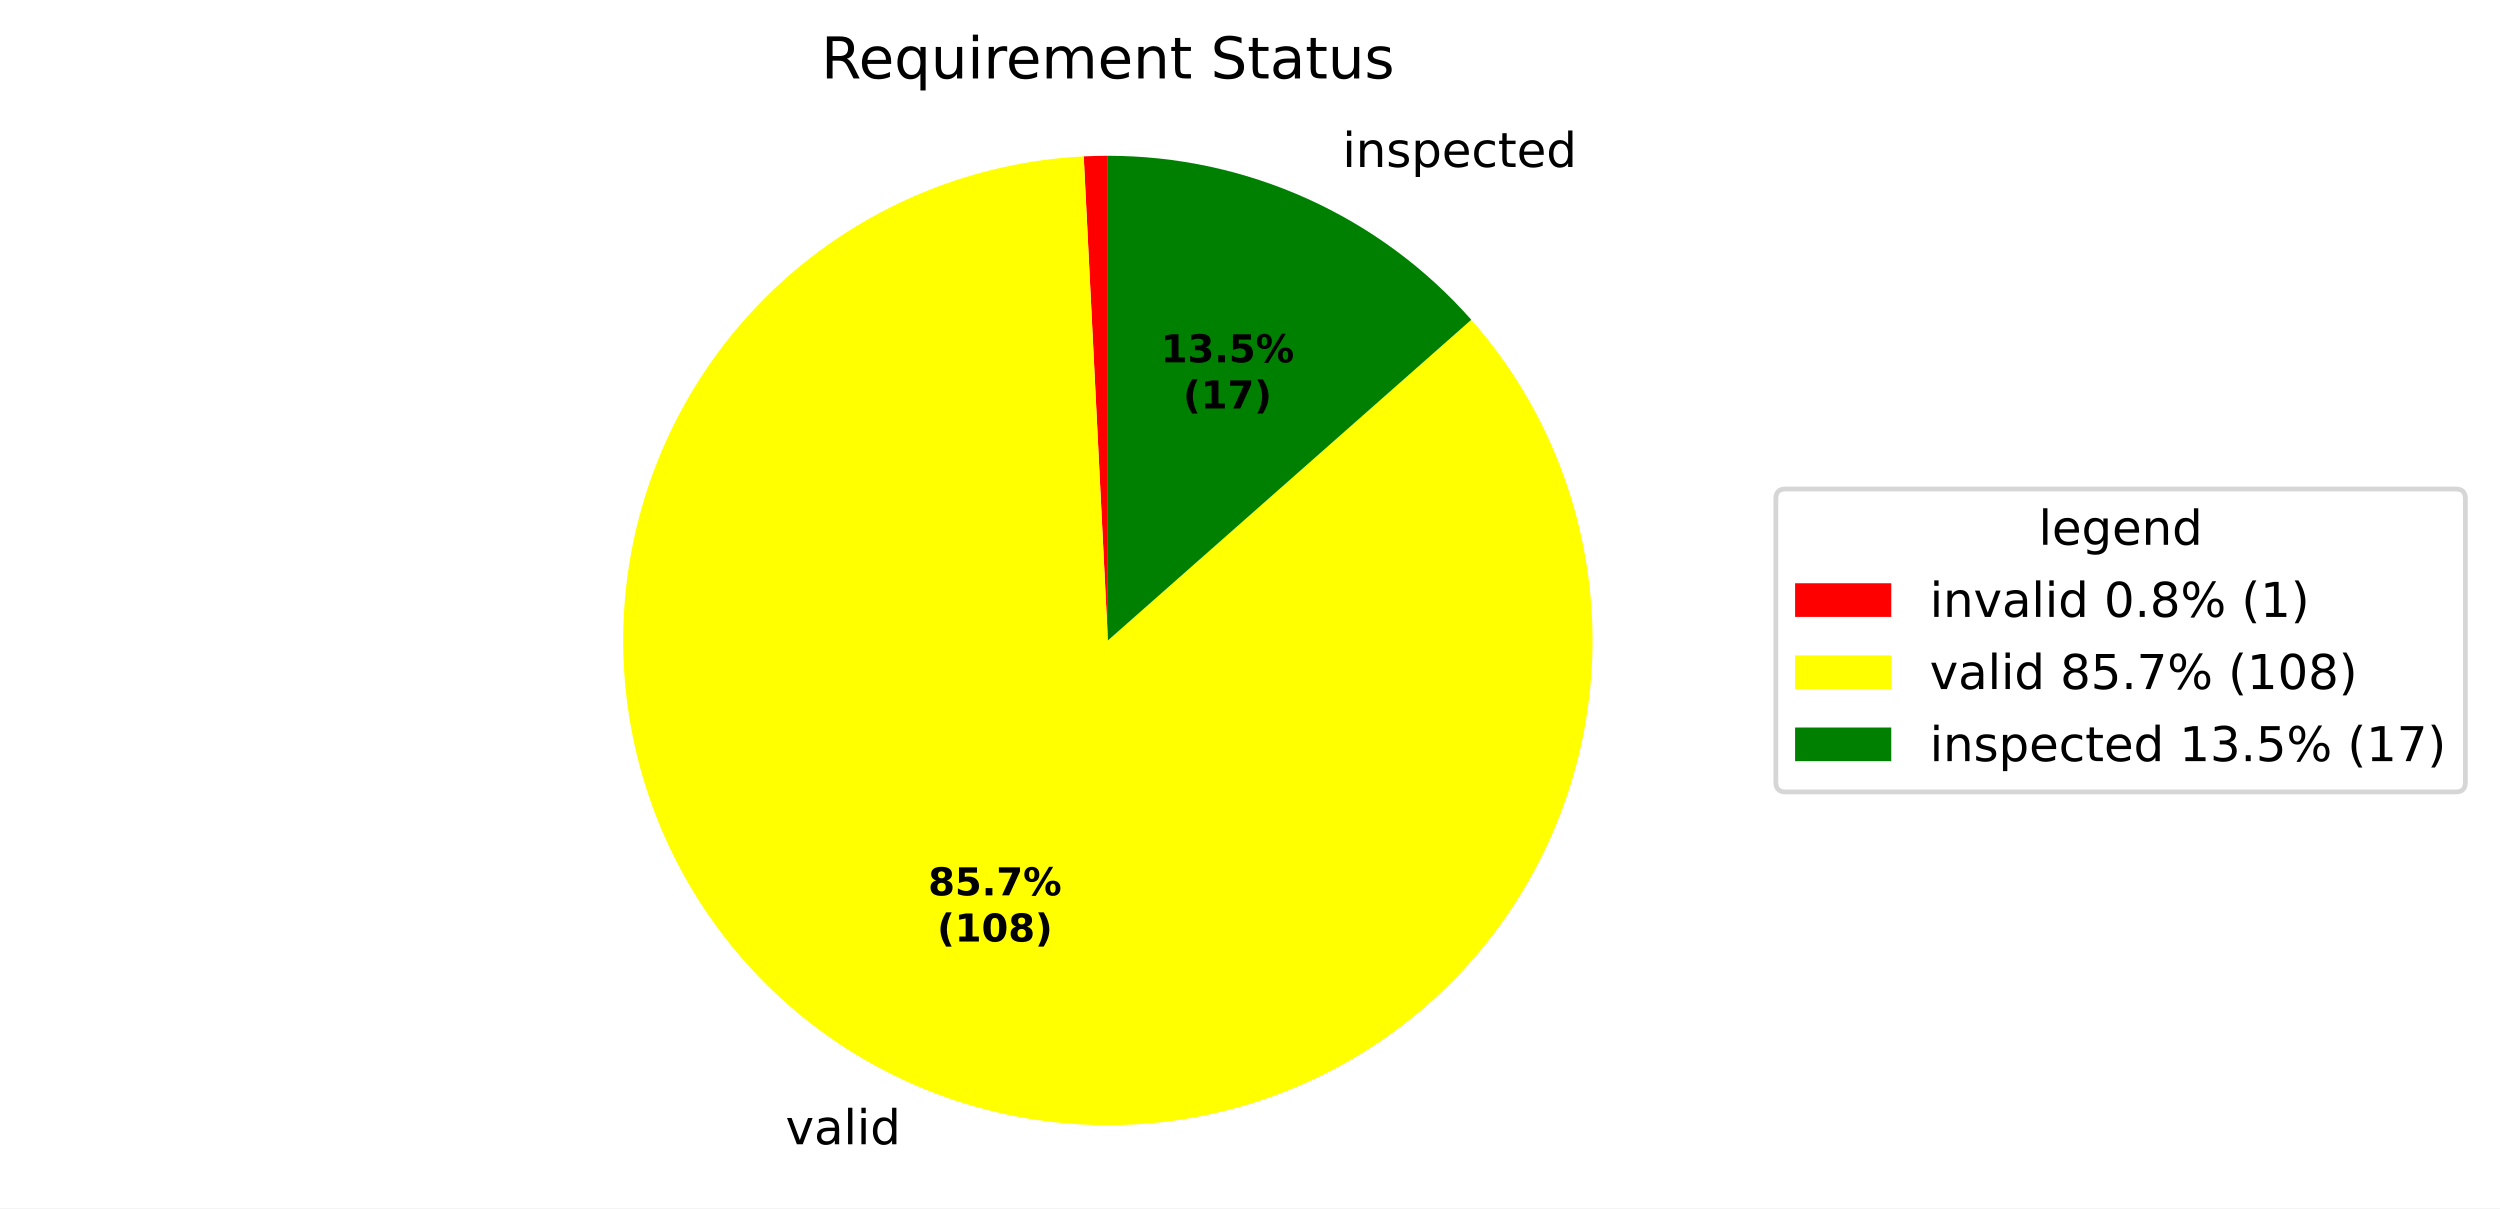
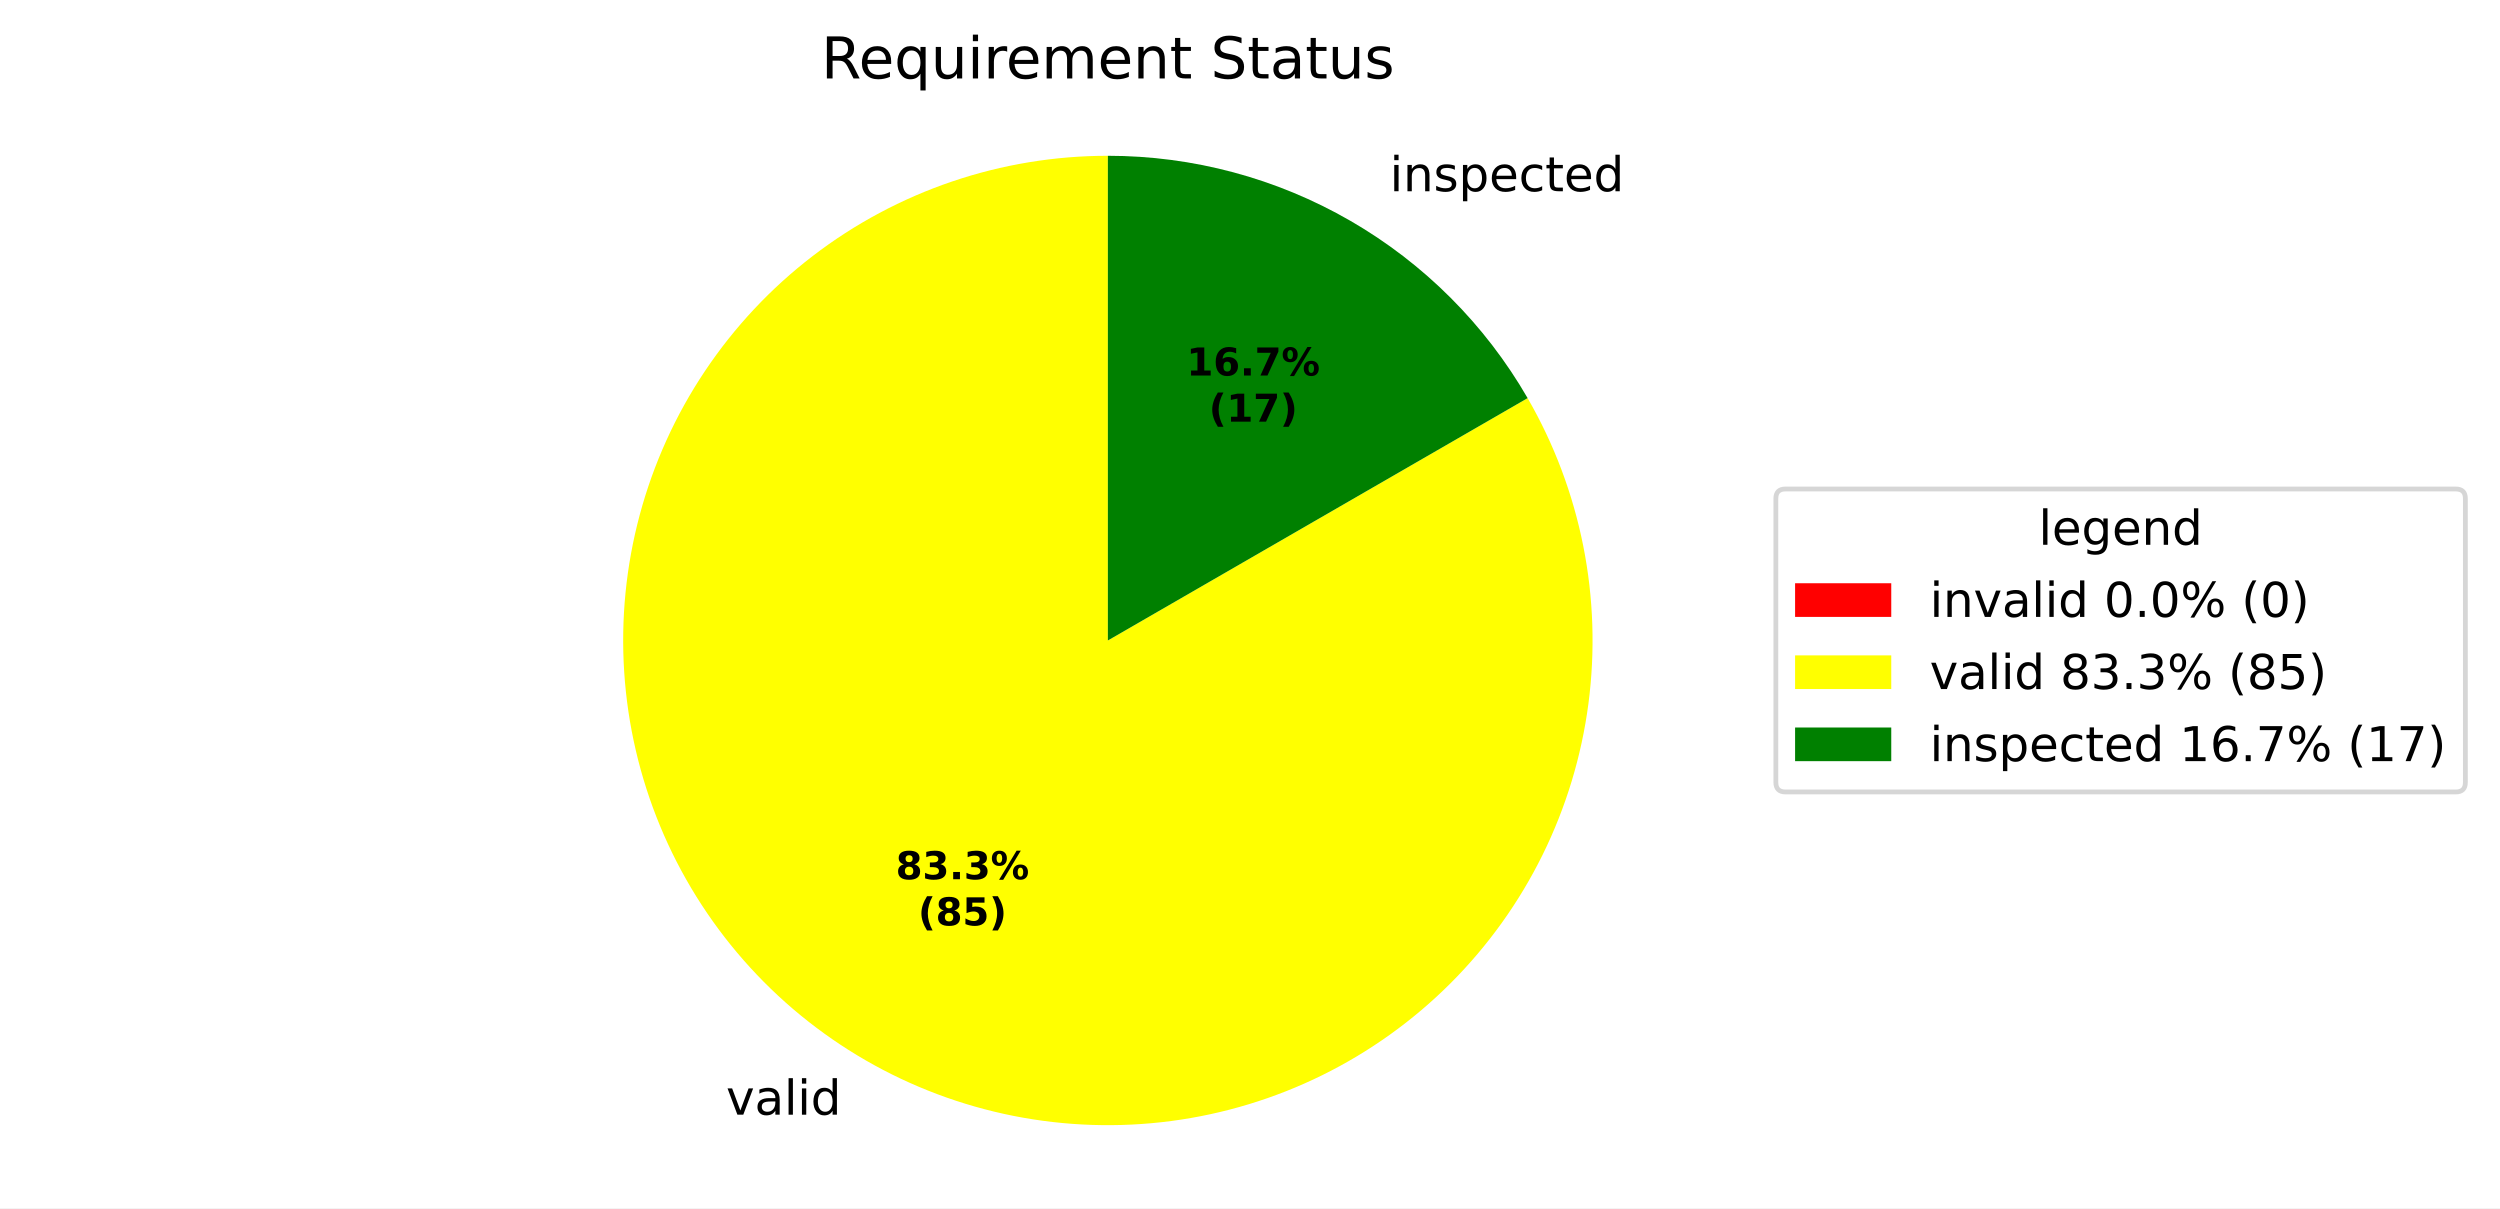
<svg xmlns="http://www.w3.org/2000/svg" xmlns:xlink="http://www.w3.org/1999/xlink" width="519.918pt" height="251.278pt" viewBox="0 0 519.918 251.278" version="1.1">
  <defs>
    <style type="text/css">*{stroke-linejoin: round; stroke-linecap: butt}</style>
  </defs>
  <g id="figure_1">
    <g id="patch_1">
      <path d="M 0 251.278  L 519.918 251.278  L 519.918 0  L 0 0  z " style="fill: #ffffff" />
    </g>
    <g id="axes_1">
      <g id="patch_2">
-         <path d="M 230.4 32.398  C 229.562 32.398 228.724 32.409 227.887 32.429  C 227.049 32.45 226.212 32.482 225.376 32.523  L 230.4 133.198  z " style="fill: #ff0000" />
+         <path d="M 230.4 32.398  C 230.4 32.398 230.4 32.398 230.4 32.398  L 230.4 133.198  z " style="fill: #ff0000" />
      </g>
      <g id="patch_3">
-         <path d="M 225.376 32.523  C 214.053 33.088 202.907 35.56 192.407 39.832  C 181.906 44.105 172.202 50.119 163.702 57.62  C 155.202 65.121 148.028 74.003 142.483 83.89  C 136.938 93.778 133.1 104.53 131.131 115.694  C 129.163 126.859 129.092 138.275 130.921 149.463  C 132.75 160.651 136.454 171.45 141.875 181.406  C 147.297 191.362 154.359 200.332 162.765 207.939  C 171.171 215.545 180.8 221.679 191.246 226.083  C 201.692 230.486 212.807 233.096 224.121 233.802  C 235.435 234.509 246.788 233.301 257.701 230.231  C 268.613 227.16 278.93 222.271 288.216 215.769  C 297.503 209.266 305.626 201.244 312.243 192.039  C 318.861 182.835 323.878 172.58 327.085 161.706  C 330.291 150.833 331.64 139.496 331.075 128.174  C 330.51 116.851 328.039 105.705 323.766 95.205  C 319.493 84.705 313.479 75 305.978 66.5  L 230.4 133.198  z " style="fill: #ffff00" />
+         <path d="M 230.4 32.398  C 219.38 32.398 208.434 34.205 197.999 37.748  C 187.564 41.29 177.78 46.52 169.037 53.228  C 160.294 59.937 152.71 68.034 146.588 77.197  C 140.465 86.359 135.887 96.465 133.035 107.109  C 130.182 117.754 129.095 128.794 129.816 139.791  C 130.537 150.787 133.056 161.591 137.273 171.773  C 141.49 181.954 147.349 191.375 154.615 199.66  C 161.881 207.946 170.456 214.983 180 220.493  C 189.544 226.004 199.927 229.911 210.735 232.061  C 221.543 234.211 232.631 234.574 243.557 233.136  C 254.483 231.697 265.099 228.477 274.983 223.603  C 284.866 218.729 293.884 212.267 301.676 204.475  C 309.469 196.682 315.931 187.664 320.805 177.781  C 325.679 167.897 328.899 157.281 330.338 146.355  C 331.776 135.429 331.413 124.341 329.263 113.533  C 327.113 102.725 323.205 92.342 317.695 82.798  L 230.4 133.198  z " style="fill: #ffff00" />
      </g>
      <g id="patch_4">
-         <path d="M 305.978 66.5  C 296.519 55.782 284.888 47.198 271.858 41.318  C 258.828 35.439 244.695 32.398 230.4 32.398  L 230.4 133.198  z " style="fill: #008000" />
+         <path d="M 317.695 82.798  C 308.849 67.476 296.122 54.749 280.8 45.903  C 265.478 37.056 248.093 32.398 230.4 32.398  L 230.4 133.198  z " style="fill: #008000" />
      </g>
      <g id="matplotlib.axis_1" />
      <g id="matplotlib.axis_2" />
      <g id="text_1">
-         <g transform="translate(160.2007 237.9695) scale(0.1 -0.1)">
+         <g transform="translate(147.8303 231.8211) scale(0.1 -0.1)">
          <defs>
            <path id="DejaVuSans-3" transform="scale(0.015625)" />
            <path id="DejaVuSans-59" d="M 191 3500  L 800 3500  L 1894 563  L 2988 3500  L 3597 3500  L 2284 0  L 1503 0  L 191 3500  z " transform="scale(0.015625)" />
            <path id="DejaVuSans-44" d="M 2194 1759  Q 1497 1759 1228 1600  Q 959 1441 959 1056  Q 959 750 1161 570  Q 1363 391 1709 391  Q 2188 391 2477 730  Q 2766 1069 2766 1631  L 2766 1759  L 2194 1759  z M 3341 1997  L 3341 0  L 2766 0  L 2766 531  Q 2569 213 2275 61  Q 1981 -91 1556 -91  Q 1019 -91 701 211  Q 384 513 384 1019  Q 384 1609 779 1909  Q 1175 2209 1959 2209  L 2766 2209  L 2766 2266  Q 2766 2663 2505 2880  Q 2244 3097 1772 3097  Q 1472 3097 1187 3025  Q 903 2953 641 2809  L 641 3341  Q 956 3463 1253 3523  Q 1550 3584 1831 3584  Q 2591 3584 2966 3190  Q 3341 2797 3341 1997  z " transform="scale(0.015625)" />
            <path id="DejaVuSans-4f" d="M 603 4863  L 1178 4863  L 1178 0  L 603 0  L 603 4863  z " transform="scale(0.015625)" />
            <path id="DejaVuSans-4c" d="M 603 3500  L 1178 3500  L 1178 0  L 603 0  L 603 3500  z M 603 4863  L 1178 4863  L 1178 4134  L 603 4134  L 603 4863  z " transform="scale(0.015625)" />
            <path id="DejaVuSans-47" d="M 2906 2969  L 2906 4863  L 3481 4863  L 3481 0  L 2906 0  L 2906 525  Q 2725 213 2448 61  Q 2172 -91 1784 -91  Q 1150 -91 751 415  Q 353 922 353 1747  Q 353 2572 751 3078  Q 1150 3584 1784 3584  Q 2172 3584 2448 3432  Q 2725 3281 2906 2969  z M 947 1747  Q 947 1113 1208 752  Q 1469 391 1925 391  Q 2381 391 2643 752  Q 2906 1113 2906 1747  Q 2906 2381 2643 2742  Q 2381 3103 1925 3103  Q 1469 3103 1208 2742  Q 947 2381 947 1747  z " transform="scale(0.015625)" />
          </defs>
          <use xlink:href="#DejaVuSans-3" />
          <use xlink:href="#DejaVuSans-59" transform="translate(31.78125 0)" />
          <use xlink:href="#DejaVuSans-44" transform="translate(90.96875 0)" />
          <use xlink:href="#DejaVuSans-4f" transform="translate(152.25 0)" />
          <use xlink:href="#DejaVuSans-4c" transform="translate(180.0312 0)" />
          <use xlink:href="#DejaVuSans-47" transform="translate(207.8125 0)" />
        </g>
      </g>
      <g id="text_2">
-         <g transform="translate(276.0035 34.7284) scale(0.1 -0.1)">
+         <g transform="translate(285.84 39.77128) scale(0.1 -0.1)">
          <defs>
            <path id="DejaVuSans-51" d="M 3513 2113  L 3513 0  L 2938 0  L 2938 2094  Q 2938 2591 2744 2837  Q 2550 3084 2163 3084  Q 1697 3084 1428 2787  Q 1159 2491 1159 1978  L 1159 0  L 581 0  L 581 3500  L 1159 3500  L 1159 2956  Q 1366 3272 1645 3428  Q 1925 3584 2291 3584  Q 2894 3584 3203 3211  Q 3513 2838 3513 2113  z " transform="scale(0.015625)" />
            <path id="DejaVuSans-56" d="M 2834 3397  L 2834 2853  Q 2591 2978 2328 3040  Q 2066 3103 1784 3103  Q 1356 3103 1142 2972  Q 928 2841 928 2578  Q 928 2378 1081 2264  Q 1234 2150 1697 2047  L 1894 2003  Q 2506 1872 2764 1633  Q 3022 1394 3022 966  Q 3022 478 2636 193  Q 2250 -91 1575 -91  Q 1294 -91 989 -36  Q 684 19 347 128  L 347 722  Q 666 556 975 473  Q 1284 391 1588 391  Q 1994 391 2212 530  Q 2431 669 2431 922  Q 2431 1156 2273 1281  Q 2116 1406 1581 1522  L 1381 1569  Q 847 1681 609 1914  Q 372 2147 372 2553  Q 372 3047 722 3315  Q 1072 3584 1716 3584  Q 2034 3584 2315 3537  Q 2597 3491 2834 3397  z " transform="scale(0.015625)" />
            <path id="DejaVuSans-53" d="M 1159 525  L 1159 -1331  L 581 -1331  L 581 3500  L 1159 3500  L 1159 2969  Q 1341 3281 1617 3432  Q 1894 3584 2278 3584  Q 2916 3584 3314 3078  Q 3713 2572 3713 1747  Q 3713 922 3314 415  Q 2916 -91 2278 -91  Q 1894 -91 1617 61  Q 1341 213 1159 525  z M 3116 1747  Q 3116 2381 2855 2742  Q 2594 3103 2138 3103  Q 1681 3103 1420 2742  Q 1159 2381 1159 1747  Q 1159 1113 1420 752  Q 1681 391 2138 391  Q 2594 391 2855 752  Q 3116 1113 3116 1747  z " transform="scale(0.015625)" />
            <path id="DejaVuSans-48" d="M 3597 1894  L 3597 1613  L 953 1613  Q 991 1019 1311 708  Q 1631 397 2203 397  Q 2534 397 2845 478  Q 3156 559 3463 722  L 3463 178  Q 3153 47 2828 -22  Q 2503 -91 2169 -91  Q 1331 -91 842 396  Q 353 884 353 1716  Q 353 2575 817 3079  Q 1281 3584 2069 3584  Q 2775 3584 3186 3129  Q 3597 2675 3597 1894  z M 3022 2063  Q 3016 2534 2758 2815  Q 2500 3097 2075 3097  Q 1594 3097 1305 2825  Q 1016 2553 972 2059  L 3022 2063  z " transform="scale(0.015625)" />
            <path id="DejaVuSans-46" d="M 3122 3366  L 3122 2828  Q 2878 2963 2633 3030  Q 2388 3097 2138 3097  Q 1578 3097 1268 2742  Q 959 2388 959 1747  Q 959 1106 1268 751  Q 1578 397 2138 397  Q 2388 397 2633 464  Q 2878 531 3122 666  L 3122 134  Q 2881 22 2623 -34  Q 2366 -91 2075 -91  Q 1284 -91 818 406  Q 353 903 353 1747  Q 353 2603 823 3093  Q 1294 3584 2113 3584  Q 2378 3584 2631 3529  Q 2884 3475 3122 3366  z " transform="scale(0.015625)" />
            <path id="DejaVuSans-57" d="M 1172 4494  L 1172 3500  L 2356 3500  L 2356 3053  L 1172 3053  L 1172 1153  Q 1172 725 1289 603  Q 1406 481 1766 481  L 2356 481  L 2356 0  L 1766 0  Q 1100 0 847 248  Q 594 497 594 1153  L 594 3053  L 172 3053  L 172 3500  L 594 3500  L 594 4494  L 1172 4494  z " transform="scale(0.015625)" />
          </defs>
          <use xlink:href="#DejaVuSans-3" />
          <use xlink:href="#DejaVuSans-4c" transform="translate(31.78125 0)" />
          <use xlink:href="#DejaVuSans-51" transform="translate(59.5625 0)" />
          <use xlink:href="#DejaVuSans-56" transform="translate(122.9375 0)" />
          <use xlink:href="#DejaVuSans-53" transform="translate(175.0312 0)" />
          <use xlink:href="#DejaVuSans-48" transform="translate(238.5156 0)" />
          <use xlink:href="#DejaVuSans-46" transform="translate(300.0469 0)" />
          <use xlink:href="#DejaVuSans-57" transform="translate(355.0312 0)" />
          <use xlink:href="#DejaVuSans-48" transform="translate(394.2344 0)" />
          <use xlink:href="#DejaVuSans-47" transform="translate(455.7656 0)" />
        </g>
      </g>
      <g id="text_3">
-         <g transform="translate(193.0306 186.2064) scale(0.08 -0.08)">
+         <g transform="translate(186.2831 182.8527) scale(0.08 -0.08)">
          <defs>
            <path id="DejaVuSans-Bold-1b" d="M 2228 2088  Q 1891 2088 1709 1903  Q 1528 1719 1528 1375  Q 1528 1031 1709 848  Q 1891 666 2228 666  Q 2563 666 2741 848  Q 2919 1031 2919 1375  Q 2919 1722 2741 1905  Q 2563 2088 2228 2088  z M 1350 2484  Q 925 2613 709 2878  Q 494 3144 494 3541  Q 494 4131 934 4440  Q 1375 4750 2228 4750  Q 3075 4750 3515 4442  Q 3956 4134 3956 3541  Q 3956 3144 3739 2878  Q 3522 2613 3097 2484  Q 3572 2353 3814 2058  Q 4056 1763 4056 1313  Q 4056 619 3595 264  Q 3134 -91 2228 -91  Q 1319 -91 855 264  Q 391 619 391 1313  Q 391 1763 633 2058  Q 875 2353 1350 2484  z M 1631 3419  Q 1631 3141 1786 2991  Q 1941 2841 2228 2841  Q 2509 2841 2662 2991  Q 2816 3141 2816 3419  Q 2816 3697 2662 3845  Q 2509 3994 2228 3994  Q 1941 3994 1786 3844  Q 1631 3694 1631 3419  z " transform="scale(0.015625)" />
+             <path id="DejaVuSans-Bold-16" d="M 2981 2516  Q 3453 2394 3698 2092  Q 3944 1791 3944 1325  Q 3944 631 3412 270  Q 2881 -91 1863 -91  Q 1503 -91 1142 -33  Q 781 25 428 141  L 428 1069  Q 766 900 1098 814  Q 1431 728 1753 728  Q 2231 728 2486 893  Q 2741 1059 2741 1369  Q 2741 1688 2480 1852  Q 2219 2016 1709 2016  L 1228 2016  L 1228 2791  L 1734 2791  Q 2188 2791 2409 2933  Q 2631 3075 2631 3366  Q 2631 3634 2415 3781  Q 2200 3928 1806 3928  Q 1516 3928 1219 3862  Q 922 3797 628 3669  L 628 4550  Q 984 4650 1334 4700  Q 1684 4750 2022 4750  Q 2931 4750 3382 4451  Q 3834 4153 3834 3553  Q 3834 3144 3618 2883  Q 3403 2622 2981 2516  z " transform="scale(0.015625)" />
+             <path id="DejaVuSans-Bold-11" d="M 653 1209  L 1778 1209  L 1778 0  L 653 0  L 653 1209  z " transform="scale(0.015625)" />
+             <path id="DejaVuSans-Bold-8" d="M 4959 1925  Q 4738 1925 4616 1733  Q 4494 1541 4494 1184  Q 4494 825 4614 633  Q 4734 441 4959 441  Q 5184 441 5303 633  Q 5422 825 5422 1184  Q 5422 1541 5301 1733  Q 5181 1925 4959 1925  z M 4959 2450  Q 5541 2450 5875 2112  Q 6209 1775 6209 1184  Q 6209 594 5875 251  Q 5541 -91 4959 -91  Q 4378 -91 4042 251  Q 3706 594 3706 1184  Q 3706 1772 4042 2111  Q 4378 2450 4959 2450  z M 2094 -91  L 1403 -91  L 4319 4750  L 5013 4750  L 2094 -91  z M 1453 4750  Q 2034 4750 2367 4411  Q 2700 4072 2700 3481  Q 2700 2891 2367 2550  Q 2034 2209 1453 2209  Q 872 2209 539 2550  Q 206 2891 206 3481  Q 206 4072 539 4411  Q 872 4750 1453 4750  z M 1453 4225  Q 1228 4225 1106 4031  Q 984 3838 984 3481  Q 984 3122 1106 2926  Q 1228 2731 1453 2731  Q 1678 2731 1798 2926  Q 1919 3122 1919 3481  Q 1919 3838 1797 4031  Q 1675 4225 1453 4225  z " transform="scale(0.015625)" />
+           </defs>
+           <use xlink:href="#DejaVuSans-Bold-1b" />
+           <use xlink:href="#DejaVuSans-Bold-16" transform="translate(69.57812 0)" />
+           <use xlink:href="#DejaVuSans-Bold-11" transform="translate(139.1562 0)" />
+           <use xlink:href="#DejaVuSans-Bold-16" transform="translate(177.1406 0)" />
+           <use xlink:href="#DejaVuSans-Bold-8" transform="translate(246.7188 0)" />
+         </g>
+         <g transform="translate(190.9375 192.4543) scale(0.08 -0.08)">
+           <defs>
+             <path id="DejaVuSans-Bold-b" d="M 2413 -844  L 1484 -844  Q 1006 -72 778 623  Q 550 1319 550 2003  Q 550 2688 779 3389  Q 1009 4091 1484 4856  L 2413 4856  Q 2013 4116 1813 3408  Q 1613 2700 1613 2009  Q 1613 1319 1811 609  Q 2009 -100 2413 -844  z " transform="scale(0.015625)" />
            <path id="DejaVuSans-Bold-18" d="M 678 4666  L 3669 4666  L 3669 3781  L 1638 3781  L 1638 3059  Q 1775 3097 1914 3117  Q 2053 3138 2203 3138  Q 3056 3138 3531 2711  Q 4006 2284 4006 1522  Q 4006 766 3489 337  Q 2972 -91 2053 -91  Q 1656 -91 1267 -14  Q 878 63 494 219  L 494 1166  Q 875 947 1217 837  Q 1559 728 1863 728  Q 2300 728 2551 942  Q 2803 1156 2803 1522  Q 2803 1891 2551 2103  Q 2300 2316 1863 2316  Q 1603 2316 1309 2248  Q 1016 2181 678 2041  L 678 4666  z " transform="scale(0.015625)" />
-             <path id="DejaVuSans-Bold-11" d="M 653 1209  L 1778 1209  L 1778 0  L 653 0  L 653 1209  z " transform="scale(0.015625)" />
+             <path id="DejaVuSans-Bold-c" d="M 513 -844  Q 913 -100 1113 609  Q 1313 1319 1313 2009  Q 1313 2700 1113 3408  Q 913 4116 513 4856  L 1441 4856  Q 1916 4091 2145 3389  Q 2375 2688 2375 2003  Q 2375 1319 2147 623  Q 1919 -72 1441 -844  L 513 -844  z " transform="scale(0.015625)" />
+           </defs>
+           <use xlink:href="#DejaVuSans-Bold-b" />
+           <use xlink:href="#DejaVuSans-Bold-1b" transform="translate(45.70312 0)" />
+           <use xlink:href="#DejaVuSans-Bold-18" transform="translate(115.2812 0)" />
+           <use xlink:href="#DejaVuSans-Bold-c" transform="translate(184.8594 0)" />
+         </g>
+       </g>
+       <g id="text_4">
+         <g transform="translate(246.7631 78.09826) scale(0.08 -0.08)">
+           <defs>
+             <path id="DejaVuSans-Bold-14" d="M 750 831  L 1813 831  L 1813 3847  L 722 3622  L 722 4441  L 1806 4666  L 2950 4666  L 2950 831  L 4013 831  L 4013 0  L 750 0  L 750 831  z " transform="scale(0.015625)" />
+             <path id="DejaVuSans-Bold-19" d="M 2316 2303  Q 2000 2303 1842 2098  Q 1684 1894 1684 1484  Q 1684 1075 1842 870  Q 2000 666 2316 666  Q 2634 666 2792 870  Q 2950 1075 2950 1484  Q 2950 1894 2792 2098  Q 2634 2303 2316 2303  z M 3803 4544  L 3803 3681  Q 3506 3822 3243 3889  Q 2981 3956 2731 3956  Q 2194 3956 1894 3657  Q 1594 3359 1544 2772  Q 1750 2925 1990 3001  Q 2231 3078 2516 3078  Q 3231 3078 3670 2659  Q 4109 2241 4109 1563  Q 4109 813 3618 361  Q 3128 -91 2303 -91  Q 1394 -91 895 523  Q 397 1138 397 2266  Q 397 3422 980 4083  Q 1563 4744 2578 4744  Q 2900 4744 3203 4694  Q 3506 4644 3803 4544  z " transform="scale(0.015625)" />
            <path id="DejaVuSans-Bold-1a" d="M 428 4666  L 3944 4666  L 3944 3988  L 2125 0  L 953 0  L 2675 3781  L 428 3781  L 428 4666  z " transform="scale(0.015625)" />
-             <path id="DejaVuSans-Bold-8" d="M 4959 1925  Q 4738 1925 4616 1733  Q 4494 1541 4494 1184  Q 4494 825 4614 633  Q 4734 441 4959 441  Q 5184 441 5303 633  Q 5422 825 5422 1184  Q 5422 1541 5301 1733  Q 5181 1925 4959 1925  z M 4959 2450  Q 5541 2450 5875 2112  Q 6209 1775 6209 1184  Q 6209 594 5875 251  Q 5541 -91 4959 -91  Q 4378 -91 4042 251  Q 3706 594 3706 1184  Q 3706 1772 4042 2111  Q 4378 2450 4959 2450  z M 2094 -91  L 1403 -91  L 4319 4750  L 5013 4750  L 2094 -91  z M 1453 4750  Q 2034 4750 2367 4411  Q 2700 4072 2700 3481  Q 2700 2891 2367 2550  Q 2034 2209 1453 2209  Q 872 2209 539 2550  Q 206 2891 206 3481  Q 206 4072 539 4411  Q 872 4750 1453 4750  z M 1453 4225  Q 1228 4225 1106 4031  Q 984 3838 984 3481  Q 984 3122 1106 2926  Q 1228 2731 1453 2731  Q 1678 2731 1798 2926  Q 1919 3122 1919 3481  Q 1919 3838 1797 4031  Q 1675 4225 1453 4225  z " transform="scale(0.015625)" />
-           </defs>
-           <use xlink:href="#DejaVuSans-Bold-1b" />
-           <use xlink:href="#DejaVuSans-Bold-18" transform="translate(69.57812 0)" />
+           </defs>
+           <use xlink:href="#DejaVuSans-Bold-14" />
+           <use xlink:href="#DejaVuSans-Bold-19" transform="translate(69.57812 0)" />
          <use xlink:href="#DejaVuSans-Bold-11" transform="translate(139.1562 0)" />
          <use xlink:href="#DejaVuSans-Bold-1a" transform="translate(177.1406 0)" />
          <use xlink:href="#DejaVuSans-Bold-8" transform="translate(246.7188 0)" />
        </g>
-         <g transform="translate(194.9018 195.8079) scale(0.08 -0.08)">
-           <defs>
-             <path id="DejaVuSans-Bold-b" d="M 2413 -844  L 1484 -844  Q 1006 -72 778 623  Q 550 1319 550 2003  Q 550 2688 779 3389  Q 1009 4091 1484 4856  L 2413 4856  Q 2013 4116 1813 3408  Q 1613 2700 1613 2009  Q 1613 1319 1811 609  Q 2009 -100 2413 -844  z " transform="scale(0.015625)" />
-             <path id="DejaVuSans-Bold-14" d="M 750 831  L 1813 831  L 1813 3847  L 722 3622  L 722 4441  L 1806 4666  L 2950 4666  L 2950 831  L 4013 831  L 4013 0  L 750 0  L 750 831  z " transform="scale(0.015625)" />
-             <path id="DejaVuSans-Bold-13" d="M 2944 2338  Q 2944 3213 2780 3570  Q 2616 3928 2228 3928  Q 1841 3928 1675 3570  Q 1509 3213 1509 2338  Q 1509 1453 1675 1090  Q 1841 728 2228 728  Q 2613 728 2778 1090  Q 2944 1453 2944 2338  z M 4147 2328  Q 4147 1169 3647 539  Q 3147 -91 2228 -91  Q 1306 -91 806 539  Q 306 1169 306 2328  Q 306 3491 806 4120  Q 1306 4750 2228 4750  Q 3147 4750 3647 4120  Q 4147 3491 4147 2328  z " transform="scale(0.015625)" />
-             <path id="DejaVuSans-Bold-c" d="M 513 -844  Q 913 -100 1113 609  Q 1313 1319 1313 2009  Q 1313 2700 1113 3408  Q 913 4116 513 4856  L 1441 4856  Q 1916 4091 2145 3389  Q 2375 2688 2375 2003  Q 2375 1319 2147 623  Q 1919 -72 1441 -844  L 513 -844  z " transform="scale(0.015625)" />
-           </defs>
-           <use xlink:href="#DejaVuSans-Bold-b" />
-           <use xlink:href="#DejaVuSans-Bold-14" transform="translate(45.70312 0)" />
-           <use xlink:href="#DejaVuSans-Bold-13" transform="translate(115.2812 0)" />
-           <use xlink:href="#DejaVuSans-Bold-1b" transform="translate(184.8594 0)" />
-           <use xlink:href="#DejaVuSans-Bold-c" transform="translate(254.4375 0)" />
-         </g>
-       </g>
-       <g id="text_4">
-         <g transform="translate(241.3978 75.3476) scale(0.08 -0.08)">
-           <defs>
-             <path id="DejaVuSans-Bold-16" d="M 2981 2516  Q 3453 2394 3698 2092  Q 3944 1791 3944 1325  Q 3944 631 3412 270  Q 2881 -91 1863 -91  Q 1503 -91 1142 -33  Q 781 25 428 141  L 428 1069  Q 766 900 1098 814  Q 1431 728 1753 728  Q 2231 728 2486 893  Q 2741 1059 2741 1369  Q 2741 1688 2480 1852  Q 2219 2016 1709 2016  L 1228 2016  L 1228 2791  L 1734 2791  Q 2188 2791 2409 2933  Q 2631 3075 2631 3366  Q 2631 3634 2415 3781  Q 2200 3928 1806 3928  Q 1516 3928 1219 3862  Q 922 3797 628 3669  L 628 4550  Q 984 4650 1334 4700  Q 1684 4750 2022 4750  Q 2931 4750 3382 4451  Q 3834 4153 3834 3553  Q 3834 3144 3618 2883  Q 3403 2622 2981 2516  z " transform="scale(0.015625)" />
-           </defs>
-           <use xlink:href="#DejaVuSans-Bold-14" />
-           <use xlink:href="#DejaVuSans-Bold-16" transform="translate(69.57812 0)" />
-           <use xlink:href="#DejaVuSans-Bold-11" transform="translate(139.1562 0)" />
-           <use xlink:href="#DejaVuSans-Bold-18" transform="translate(177.1406 0)" />
-           <use xlink:href="#DejaVuSans-Bold-8" transform="translate(246.7188 0)" />
-         </g>
-         <g transform="translate(246.0521 84.94916) scale(0.08 -0.08)">
+         <g transform="translate(251.4175 87.69982) scale(0.08 -0.08)">
          <use xlink:href="#DejaVuSans-Bold-b" />
          <use xlink:href="#DejaVuSans-Bold-14" transform="translate(45.70312 0)" />
          <use xlink:href="#DejaVuSans-Bold-1a" transform="translate(115.2812 0)" />
          <use xlink:href="#DejaVuSans-Bold-c" transform="translate(184.8594 0)" />
        </g>
      </g>
      <g id="text_5">
        <g transform="translate(170.7872 16.31812) scale(0.12 -0.12)">
          <defs>
            <path id="DejaVuSans-35" d="M 2841 2188  Q 3044 2119 3236 1894  Q 3428 1669 3622 1275  L 4263 0  L 3584 0  L 2988 1197  Q 2756 1666 2539 1819  Q 2322 1972 1947 1972  L 1259 1972  L 1259 0  L 628 0  L 628 4666  L 2053 4666  Q 2853 4666 3247 4331  Q 3641 3997 3641 3322  Q 3641 2881 3436 2590  Q 3231 2300 2841 2188  z M 1259 4147  L 1259 2491  L 2053 2491  Q 2509 2491 2742 2702  Q 2975 2913 2975 3322  Q 2975 3731 2742 3939  Q 2509 4147 2053 4147  L 1259 4147  z " transform="scale(0.015625)" />
            <path id="DejaVuSans-54" d="M 947 1747  Q 947 1113 1208 752  Q 1469 391 1925 391  Q 2381 391 2643 752  Q 2906 1113 2906 1747  Q 2906 2381 2643 2742  Q 2381 3103 1925 3103  Q 1469 3103 1208 2742  Q 947 2381 947 1747  z M 2906 525  Q 2725 213 2448 61  Q 2172 -91 1784 -91  Q 1150 -91 751 415  Q 353 922 353 1747  Q 353 2572 751 3078  Q 1150 3584 1784 3584  Q 2172 3584 2448 3432  Q 2725 3281 2906 2969  L 2906 3500  L 3481 3500  L 3481 -1331  L 2906 -1331  L 2906 525  z " transform="scale(0.015625)" />
            <path id="DejaVuSans-58" d="M 544 1381  L 544 3500  L 1119 3500  L 1119 1403  Q 1119 906 1312 657  Q 1506 409 1894 409  Q 2359 409 2629 706  Q 2900 1003 2900 1516  L 2900 3500  L 3475 3500  L 3475 0  L 2900 0  L 2900 538  Q 2691 219 2414 64  Q 2138 -91 1772 -91  Q 1169 -91 856 284  Q 544 659 544 1381  z M 1991 3584  L 1991 3584  z " transform="scale(0.015625)" />
            <path id="DejaVuSans-55" d="M 2631 2963  Q 2534 3019 2420 3045  Q 2306 3072 2169 3072  Q 1681 3072 1420 2755  Q 1159 2438 1159 1844  L 1159 0  L 581 0  L 581 3500  L 1159 3500  L 1159 2956  Q 1341 3275 1631 3429  Q 1922 3584 2338 3584  Q 2397 3584 2469 3576  Q 2541 3569 2628 3553  L 2631 2963  z " transform="scale(0.015625)" />
            <path id="DejaVuSans-50" d="M 3328 2828  Q 3544 3216 3844 3400  Q 4144 3584 4550 3584  Q 5097 3584 5394 3201  Q 5691 2819 5691 2113  L 5691 0  L 5113 0  L 5113 2094  Q 5113 2597 4934 2840  Q 4756 3084 4391 3084  Q 3944 3084 3684 2787  Q 3425 2491 3425 1978  L 3425 0  L 2847 0  L 2847 2094  Q 2847 2600 2669 2842  Q 2491 3084 2119 3084  Q 1678 3084 1418 2786  Q 1159 2488 1159 1978  L 1159 0  L 581 0  L 581 3500  L 1159 3500  L 1159 2956  Q 1356 3278 1631 3431  Q 1906 3584 2284 3584  Q 2666 3584 2933 3390  Q 3200 3197 3328 2828  z " transform="scale(0.015625)" />
            <path id="DejaVuSans-36" d="M 3425 4513  L 3425 3897  Q 3066 4069 2747 4153  Q 2428 4238 2131 4238  Q 1616 4238 1336 4038  Q 1056 3838 1056 3469  Q 1056 3159 1242 3001  Q 1428 2844 1947 2747  L 2328 2669  Q 3034 2534 3370 2195  Q 3706 1856 3706 1288  Q 3706 609 3251 259  Q 2797 -91 1919 -91  Q 1588 -91 1214 -16  Q 841 59 441 206  L 441 856  Q 825 641 1194 531  Q 1563 422 1919 422  Q 2459 422 2753 634  Q 3047 847 3047 1241  Q 3047 1584 2836 1778  Q 2625 1972 2144 2069  L 1759 2144  Q 1053 2284 737 2584  Q 422 2884 422 3419  Q 422 4038 858 4394  Q 1294 4750 2059 4750  Q 2388 4750 2728 4690  Q 3069 4631 3425 4513  z " transform="scale(0.015625)" />
          </defs>
          <use xlink:href="#DejaVuSans-35" />
          <use xlink:href="#DejaVuSans-48" transform="translate(65 0)" />
          <use xlink:href="#DejaVuSans-54" transform="translate(126.5312 0)" />
          <use xlink:href="#DejaVuSans-58" transform="translate(190.0156 0)" />
          <use xlink:href="#DejaVuSans-4c" transform="translate(253.3906 0)" />
          <use xlink:href="#DejaVuSans-55" transform="translate(281.1719 0)" />
          <use xlink:href="#DejaVuSans-48" transform="translate(320.0781 0)" />
          <use xlink:href="#DejaVuSans-50" transform="translate(381.6094 0)" />
          <use xlink:href="#DejaVuSans-48" transform="translate(479.0156 0)" />
          <use xlink:href="#DejaVuSans-51" transform="translate(540.5469 0)" />
          <use xlink:href="#DejaVuSans-57" transform="translate(603.9219 0)" />
          <use xlink:href="#DejaVuSans-3" transform="translate(643.125 0)" />
          <use xlink:href="#DejaVuSans-36" transform="translate(674.9062 0)" />
          <use xlink:href="#DejaVuSans-57" transform="translate(738.3906 0)" />
          <use xlink:href="#DejaVuSans-44" transform="translate(777.5938 0)" />
          <use xlink:href="#DejaVuSans-57" transform="translate(838.875 0)" />
          <use xlink:href="#DejaVuSans-58" transform="translate(878.0781 0)" />
          <use xlink:href="#DejaVuSans-56" transform="translate(941.4531 0)" />
        </g>
      </g>
      <g id="legend_1">
        <g id="patch_5">
          <path d="M 371.32 164.7  L 510.718 164.7  Q 512.718 164.7 512.718 162.7  L 512.718 103.697  Q 512.718 101.697 510.718 101.697  L 371.32 101.697  Q 369.32 101.697 369.32 103.697  L 369.32 162.7  Q 369.32 164.7 371.32 164.7  z " style="fill: #ffffff; opacity: 0.8; stroke: #cccccc; stroke-linejoin: miter" />
        </g>
        <g id="text_6">
          <g transform="translate(423.9598 113.295) scale(0.1 -0.1)">
            <defs>
              <path id="DejaVuSans-4a" d="M 2906 1791  Q 2906 2416 2648 2759  Q 2391 3103 1925 3103  Q 1463 3103 1205 2759  Q 947 2416 947 1791  Q 947 1169 1205 825  Q 1463 481 1925 481  Q 2391 481 2648 825  Q 2906 1169 2906 1791  z M 3481 434  Q 3481 -459 3084 -895  Q 2688 -1331 1869 -1331  Q 1566 -1331 1297 -1286  Q 1028 -1241 775 -1147  L 775 -588  Q 1028 -725 1275 -790  Q 1522 -856 1778 -856  Q 2344 -856 2625 -561  Q 2906 -266 2906 331  L 2906 616  Q 2728 306 2450 153  Q 2172 0 1784 0  Q 1141 0 747 490  Q 353 981 353 1791  Q 353 2603 747 3093  Q 1141 3584 1784 3584  Q 2172 3584 2450 3431  Q 2728 3278 2906 2969  L 2906 3500  L 3481 3500  L 3481 434  z " transform="scale(0.015625)" />
            </defs>
            <use xlink:href="#DejaVuSans-4f" />
            <use xlink:href="#DejaVuSans-48" transform="translate(27.78125 0)" />
            <use xlink:href="#DejaVuSans-4a" transform="translate(89.3125 0)" />
            <use xlink:href="#DejaVuSans-48" transform="translate(152.7969 0)" />
            <use xlink:href="#DejaVuSans-51" transform="translate(214.3281 0)" />
            <use xlink:href="#DejaVuSans-47" transform="translate(277.7031 0)" />
          </g>
        </g>
        <g id="patch_6">
          <path d="M 373.32 128.296  L 393.32 128.296  L 393.32 121.296  L 373.32 121.296  z " style="fill: #ff0000" />
        </g>
        <g id="text_7">
          <g transform="translate(401.32 128.2958) scale(0.1 -0.1)">
            <defs>
              <path id="DejaVuSans-13" d="M 2034 4250  Q 1547 4250 1301 3770  Q 1056 3291 1056 2328  Q 1056 1369 1301 889  Q 1547 409 2034 409  Q 2525 409 2770 889  Q 3016 1369 3016 2328  Q 3016 3291 2770 3770  Q 2525 4250 2034 4250  z M 2034 4750  Q 2819 4750 3233 4129  Q 3647 3509 3647 2328  Q 3647 1150 3233 529  Q 2819 -91 2034 -91  Q 1250 -91 836 529  Q 422 1150 422 2328  Q 422 3509 836 4129  Q 1250 4750 2034 4750  z " transform="scale(0.015625)" />
              <path id="DejaVuSans-11" d="M 684 794  L 1344 794  L 1344 0  L 684 0  L 684 794  z " transform="scale(0.015625)" />
-               <path id="DejaVuSans-1b" d="M 2034 2216  Q 1584 2216 1326 1975  Q 1069 1734 1069 1313  Q 1069 891 1326 650  Q 1584 409 2034 409  Q 2484 409 2743 651  Q 3003 894 3003 1313  Q 3003 1734 2745 1975  Q 2488 2216 2034 2216  z M 1403 2484  Q 997 2584 770 2862  Q 544 3141 544 3541  Q 544 4100 942 4425  Q 1341 4750 2034 4750  Q 2731 4750 3128 4425  Q 3525 4100 3525 3541  Q 3525 3141 3298 2862  Q 3072 2584 2669 2484  Q 3125 2378 3379 2068  Q 3634 1759 3634 1313  Q 3634 634 3220 271  Q 2806 -91 2034 -91  Q 1263 -91 848 271  Q 434 634 434 1313  Q 434 1759 690 2068  Q 947 2378 1403 2484  z M 1172 3481  Q 1172 3119 1398 2916  Q 1625 2713 2034 2713  Q 2441 2713 2670 2916  Q 2900 3119 2900 3481  Q 2900 3844 2670 4047  Q 2441 4250 2034 4250  Q 1625 4250 1398 4047  Q 1172 3844 1172 3481  z " transform="scale(0.015625)" />
              <path id="DejaVuSans-8" d="M 4653 2053  Q 4381 2053 4226 1822  Q 4072 1591 4072 1178  Q 4072 772 4226 539  Q 4381 306 4653 306  Q 4919 306 5073 539  Q 5228 772 5228 1178  Q 5228 1588 5073 1820  Q 4919 2053 4653 2053  z M 4653 2450  Q 5147 2450 5437 2106  Q 5728 1763 5728 1178  Q 5728 594 5436 251  Q 5144 -91 4653 -91  Q 4153 -91 3862 251  Q 3572 594 3572 1178  Q 3572 1766 3864 2108  Q 4156 2450 4653 2450  z M 1428 4353  Q 1159 4353 1004 4120  Q 850 3888 850 3481  Q 850 3069 1003 2837  Q 1156 2606 1428 2606  Q 1700 2606 1854 2837  Q 2009 3069 2009 3481  Q 2009 3884 1853 4118  Q 1697 4353 1428 4353  z M 4250 4750  L 4750 4750  L 1831 -91  L 1331 -91  L 4250 4750  z M 1428 4750  Q 1922 4750 2215 4408  Q 2509 4066 2509 3481  Q 2509 2891 2217 2550  Q 1925 2209 1428 2209  Q 931 2209 642 2551  Q 353 2894 353 3481  Q 353 4063 643 4406  Q 934 4750 1428 4750  z " transform="scale(0.015625)" />
              <path id="DejaVuSans-b" d="M 1984 4856  Q 1566 4138 1362 3434  Q 1159 2731 1159 2009  Q 1159 1288 1364 580  Q 1569 -128 1984 -844  L 1484 -844  Q 1016 -109 783 600  Q 550 1309 550 2009  Q 550 2706 781 3412  Q 1013 4119 1484 4856  L 1984 4856  z " transform="scale(0.015625)" />
-               <path id="DejaVuSans-14" d="M 794 531  L 1825 531  L 1825 4091  L 703 3866  L 703 4441  L 1819 4666  L 2450 4666  L 2450 531  L 3481 531  L 3481 0  L 794 0  L 794 531  z " transform="scale(0.015625)" />
              <path id="DejaVuSans-c" d="M 513 4856  L 1013 4856  Q 1481 4119 1714 3412  Q 1947 2706 1947 2009  Q 1947 1309 1714 600  Q 1481 -109 1013 -844  L 513 -844  Q 928 -128 1133 580  Q 1338 1288 1338 2009  Q 1338 2731 1133 3434  Q 928 4138 513 4856  z " transform="scale(0.015625)" />
            </defs>
            <use xlink:href="#DejaVuSans-4c" />
            <use xlink:href="#DejaVuSans-51" transform="translate(27.78125 0)" />
            <use xlink:href="#DejaVuSans-59" transform="translate(91.15625 0)" />
            <use xlink:href="#DejaVuSans-44" transform="translate(150.3438 0)" />
            <use xlink:href="#DejaVuSans-4f" transform="translate(211.625 0)" />
            <use xlink:href="#DejaVuSans-4c" transform="translate(239.4062 0)" />
            <use xlink:href="#DejaVuSans-47" transform="translate(267.1875 0)" />
            <use xlink:href="#DejaVuSans-3" transform="translate(330.6719 0)" />
            <use xlink:href="#DejaVuSans-13" transform="translate(362.4531 0)" />
            <use xlink:href="#DejaVuSans-11" transform="translate(426.0781 0)" />
-             <use xlink:href="#DejaVuSans-1b" transform="translate(457.8594 0)" />
+             <use xlink:href="#DejaVuSans-13" transform="translate(457.8594 0)" />
            <use xlink:href="#DejaVuSans-8" transform="translate(521.4844 0)" />
            <use xlink:href="#DejaVuSans-3" transform="translate(616.5 0)" />
            <use xlink:href="#DejaVuSans-b" transform="translate(648.2812 0)" />
-             <use xlink:href="#DejaVuSans-14" transform="translate(687.2969 0)" />
+             <use xlink:href="#DejaVuSans-13" transform="translate(687.2969 0)" />
            <use xlink:href="#DejaVuSans-c" transform="translate(750.9219 0)" />
          </g>
        </g>
        <g id="patch_7">
          <path d="M 373.32 143.297  L 393.32 143.297  L 393.32 136.297  L 373.32 136.297  z " style="fill: #ffff00" />
        </g>
        <g id="text_8">
          <g transform="translate(401.32 143.2966) scale(0.1 -0.1)">
            <defs>
+               <path id="DejaVuSans-1b" d="M 2034 2216  Q 1584 2216 1326 1975  Q 1069 1734 1069 1313  Q 1069 891 1326 650  Q 1584 409 2034 409  Q 2484 409 2743 651  Q 3003 894 3003 1313  Q 3003 1734 2745 1975  Q 2488 2216 2034 2216  z M 1403 2484  Q 997 2584 770 2862  Q 544 3141 544 3541  Q 544 4100 942 4425  Q 1341 4750 2034 4750  Q 2731 4750 3128 4425  Q 3525 4100 3525 3541  Q 3525 3141 3298 2862  Q 3072 2584 2669 2484  Q 3125 2378 3379 2068  Q 3634 1759 3634 1313  Q 3634 634 3220 271  Q 2806 -91 2034 -91  Q 1263 -91 848 271  Q 434 634 434 1313  Q 434 1759 690 2068  Q 947 2378 1403 2484  z M 1172 3481  Q 1172 3119 1398 2916  Q 1625 2713 2034 2713  Q 2441 2713 2670 2916  Q 2900 3119 2900 3481  Q 2900 3844 2670 4047  Q 2441 4250 2034 4250  Q 1625 4250 1398 4047  Q 1172 3844 1172 3481  z " transform="scale(0.015625)" />
+               <path id="DejaVuSans-16" d="M 2597 2516  Q 3050 2419 3304 2112  Q 3559 1806 3559 1356  Q 3559 666 3084 287  Q 2609 -91 1734 -91  Q 1441 -91 1130 -33  Q 819 25 488 141  L 488 750  Q 750 597 1062 519  Q 1375 441 1716 441  Q 2309 441 2620 675  Q 2931 909 2931 1356  Q 2931 1769 2642 2001  Q 2353 2234 1838 2234  L 1294 2234  L 1294 2753  L 1863 2753  Q 2328 2753 2575 2939  Q 2822 3125 2822 3475  Q 2822 3834 2567 4026  Q 2313 4219 1838 4219  Q 1578 4219 1281 4162  Q 984 4106 628 3988  L 628 4550  Q 988 4650 1302 4700  Q 1616 4750 1894 4750  Q 2613 4750 3031 4423  Q 3450 4097 3450 3541  Q 3450 3153 3228 2886  Q 3006 2619 2597 2516  z " transform="scale(0.015625)" />
              <path id="DejaVuSans-18" d="M 691 4666  L 3169 4666  L 3169 4134  L 1269 4134  L 1269 2991  Q 1406 3038 1543 3061  Q 1681 3084 1819 3084  Q 2600 3084 3056 2656  Q 3513 2228 3513 1497  Q 3513 744 3044 326  Q 2575 -91 1722 -91  Q 1428 -91 1123 -41  Q 819 9 494 109  L 494 744  Q 775 591 1075 516  Q 1375 441 1709 441  Q 2250 441 2565 725  Q 2881 1009 2881 1497  Q 2881 1984 2565 2268  Q 2250 2553 1709 2553  Q 1456 2553 1204 2497  Q 953 2441 691 2322  L 691 4666  z " transform="scale(0.015625)" />
-               <path id="DejaVuSans-1a" d="M 525 4666  L 3525 4666  L 3525 4397  L 1831 0  L 1172 0  L 2766 4134  L 525 4134  L 525 4666  z " transform="scale(0.015625)" />
            </defs>
            <use xlink:href="#DejaVuSans-59" />
            <use xlink:href="#DejaVuSans-44" transform="translate(59.1875 0)" />
            <use xlink:href="#DejaVuSans-4f" transform="translate(120.4688 0)" />
            <use xlink:href="#DejaVuSans-4c" transform="translate(148.25 0)" />
            <use xlink:href="#DejaVuSans-47" transform="translate(176.0312 0)" />
            <use xlink:href="#DejaVuSans-3" transform="translate(239.5156 0)" />
            <use xlink:href="#DejaVuSans-1b" transform="translate(271.2969 0)" />
-             <use xlink:href="#DejaVuSans-18" transform="translate(334.9219 0)" />
+             <use xlink:href="#DejaVuSans-16" transform="translate(334.9219 0)" />
            <use xlink:href="#DejaVuSans-11" transform="translate(398.5469 0)" />
-             <use xlink:href="#DejaVuSans-1a" transform="translate(430.3281 0)" />
+             <use xlink:href="#DejaVuSans-16" transform="translate(430.3281 0)" />
            <use xlink:href="#DejaVuSans-8" transform="translate(493.9531 0)" />
            <use xlink:href="#DejaVuSans-3" transform="translate(588.9688 0)" />
            <use xlink:href="#DejaVuSans-b" transform="translate(620.75 0)" />
-             <use xlink:href="#DejaVuSans-14" transform="translate(659.7656 0)" />
-             <use xlink:href="#DejaVuSans-13" transform="translate(723.3906 0)" />
-             <use xlink:href="#DejaVuSans-1b" transform="translate(787.0156 0)" />
-             <use xlink:href="#DejaVuSans-c" transform="translate(850.6406 0)" />
+             <use xlink:href="#DejaVuSans-1b" transform="translate(659.7656 0)" />
+             <use xlink:href="#DejaVuSans-18" transform="translate(723.3906 0)" />
+             <use xlink:href="#DejaVuSans-c" transform="translate(787.0156 0)" />
          </g>
        </g>
        <g id="patch_8">
          <path d="M 373.32 158.297  L 393.32 158.297  L 393.32 151.297  L 373.32 151.297  z " style="fill: #008000" />
        </g>
        <g id="text_9">
          <g transform="translate(401.32 158.2973) scale(0.1 -0.1)">
            <defs>
-               <path id="DejaVuSans-16" d="M 2597 2516  Q 3050 2419 3304 2112  Q 3559 1806 3559 1356  Q 3559 666 3084 287  Q 2609 -91 1734 -91  Q 1441 -91 1130 -33  Q 819 25 488 141  L 488 750  Q 750 597 1062 519  Q 1375 441 1716 441  Q 2309 441 2620 675  Q 2931 909 2931 1356  Q 2931 1769 2642 2001  Q 2353 2234 1838 2234  L 1294 2234  L 1294 2753  L 1863 2753  Q 2328 2753 2575 2939  Q 2822 3125 2822 3475  Q 2822 3834 2567 4026  Q 2313 4219 1838 4219  Q 1578 4219 1281 4162  Q 984 4106 628 3988  L 628 4550  Q 988 4650 1302 4700  Q 1616 4750 1894 4750  Q 2613 4750 3031 4423  Q 3450 4097 3450 3541  Q 3450 3153 3228 2886  Q 3006 2619 2597 2516  z " transform="scale(0.015625)" />
+               <path id="DejaVuSans-14" d="M 794 531  L 1825 531  L 1825 4091  L 703 3866  L 703 4441  L 1819 4666  L 2450 4666  L 2450 531  L 3481 531  L 3481 0  L 794 0  L 794 531  z " transform="scale(0.015625)" />
+               <path id="DejaVuSans-19" d="M 2113 2584  Q 1688 2584 1439 2293  Q 1191 2003 1191 1497  Q 1191 994 1439 701  Q 1688 409 2113 409  Q 2538 409 2786 701  Q 3034 994 3034 1497  Q 3034 2003 2786 2293  Q 2538 2584 2113 2584  z M 3366 4563  L 3366 3988  Q 3128 4100 2886 4159  Q 2644 4219 2406 4219  Q 1781 4219 1451 3797  Q 1122 3375 1075 2522  Q 1259 2794 1537 2939  Q 1816 3084 2150 3084  Q 2853 3084 3261 2657  Q 3669 2231 3669 1497  Q 3669 778 3244 343  Q 2819 -91 2113 -91  Q 1303 -91 875 529  Q 447 1150 447 2328  Q 447 3434 972 4092  Q 1497 4750 2381 4750  Q 2619 4750 2861 4703  Q 3103 4656 3366 4563  z " transform="scale(0.015625)" />
+               <path id="DejaVuSans-1a" d="M 525 4666  L 3525 4666  L 3525 4397  L 1831 0  L 1172 0  L 2766 4134  L 525 4134  L 525 4666  z " transform="scale(0.015625)" />
            </defs>
            <use xlink:href="#DejaVuSans-4c" />
            <use xlink:href="#DejaVuSans-51" transform="translate(27.78125 0)" />
            <use xlink:href="#DejaVuSans-56" transform="translate(91.15625 0)" />
            <use xlink:href="#DejaVuSans-53" transform="translate(143.25 0)" />
            <use xlink:href="#DejaVuSans-48" transform="translate(206.7344 0)" />
            <use xlink:href="#DejaVuSans-46" transform="translate(268.2656 0)" />
            <use xlink:href="#DejaVuSans-57" transform="translate(323.25 0)" />
            <use xlink:href="#DejaVuSans-48" transform="translate(362.4531 0)" />
            <use xlink:href="#DejaVuSans-47" transform="translate(423.9844 0)" />
            <use xlink:href="#DejaVuSans-3" transform="translate(487.4688 0)" />
            <use xlink:href="#DejaVuSans-14" transform="translate(519.25 0)" />
-             <use xlink:href="#DejaVuSans-16" transform="translate(582.875 0)" />
+             <use xlink:href="#DejaVuSans-19" transform="translate(582.875 0)" />
            <use xlink:href="#DejaVuSans-11" transform="translate(646.5 0)" />
-             <use xlink:href="#DejaVuSans-18" transform="translate(678.2812 0)" />
+             <use xlink:href="#DejaVuSans-1a" transform="translate(678.2812 0)" />
            <use xlink:href="#DejaVuSans-8" transform="translate(741.9062 0)" />
            <use xlink:href="#DejaVuSans-3" transform="translate(836.9219 0)" />
            <use xlink:href="#DejaVuSans-b" transform="translate(868.7031 0)" />
            <use xlink:href="#DejaVuSans-14" transform="translate(907.7188 0)" />
            <use xlink:href="#DejaVuSans-1a" transform="translate(971.3438 0)" />
            <use xlink:href="#DejaVuSans-c" transform="translate(1034.969 0)" />
          </g>
        </g>
      </g>
    </g>
  </g>
</svg>
